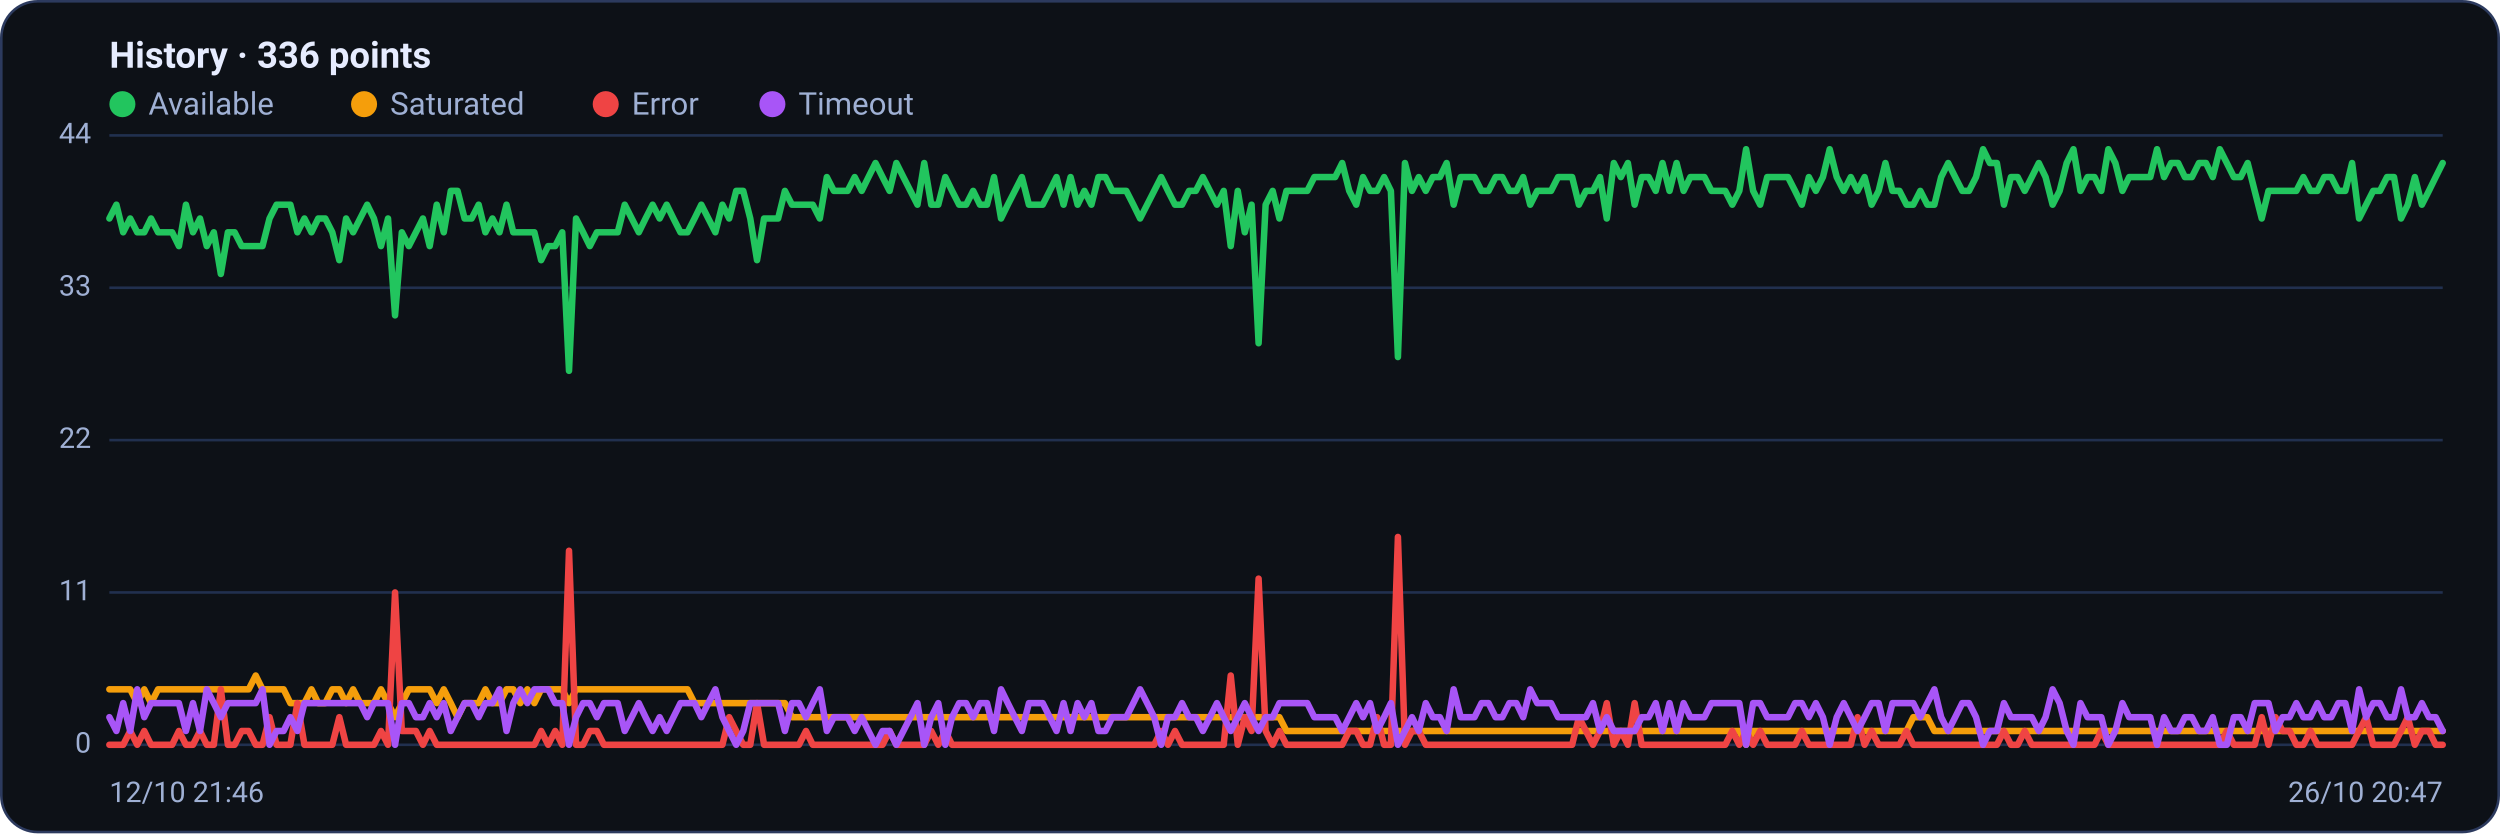
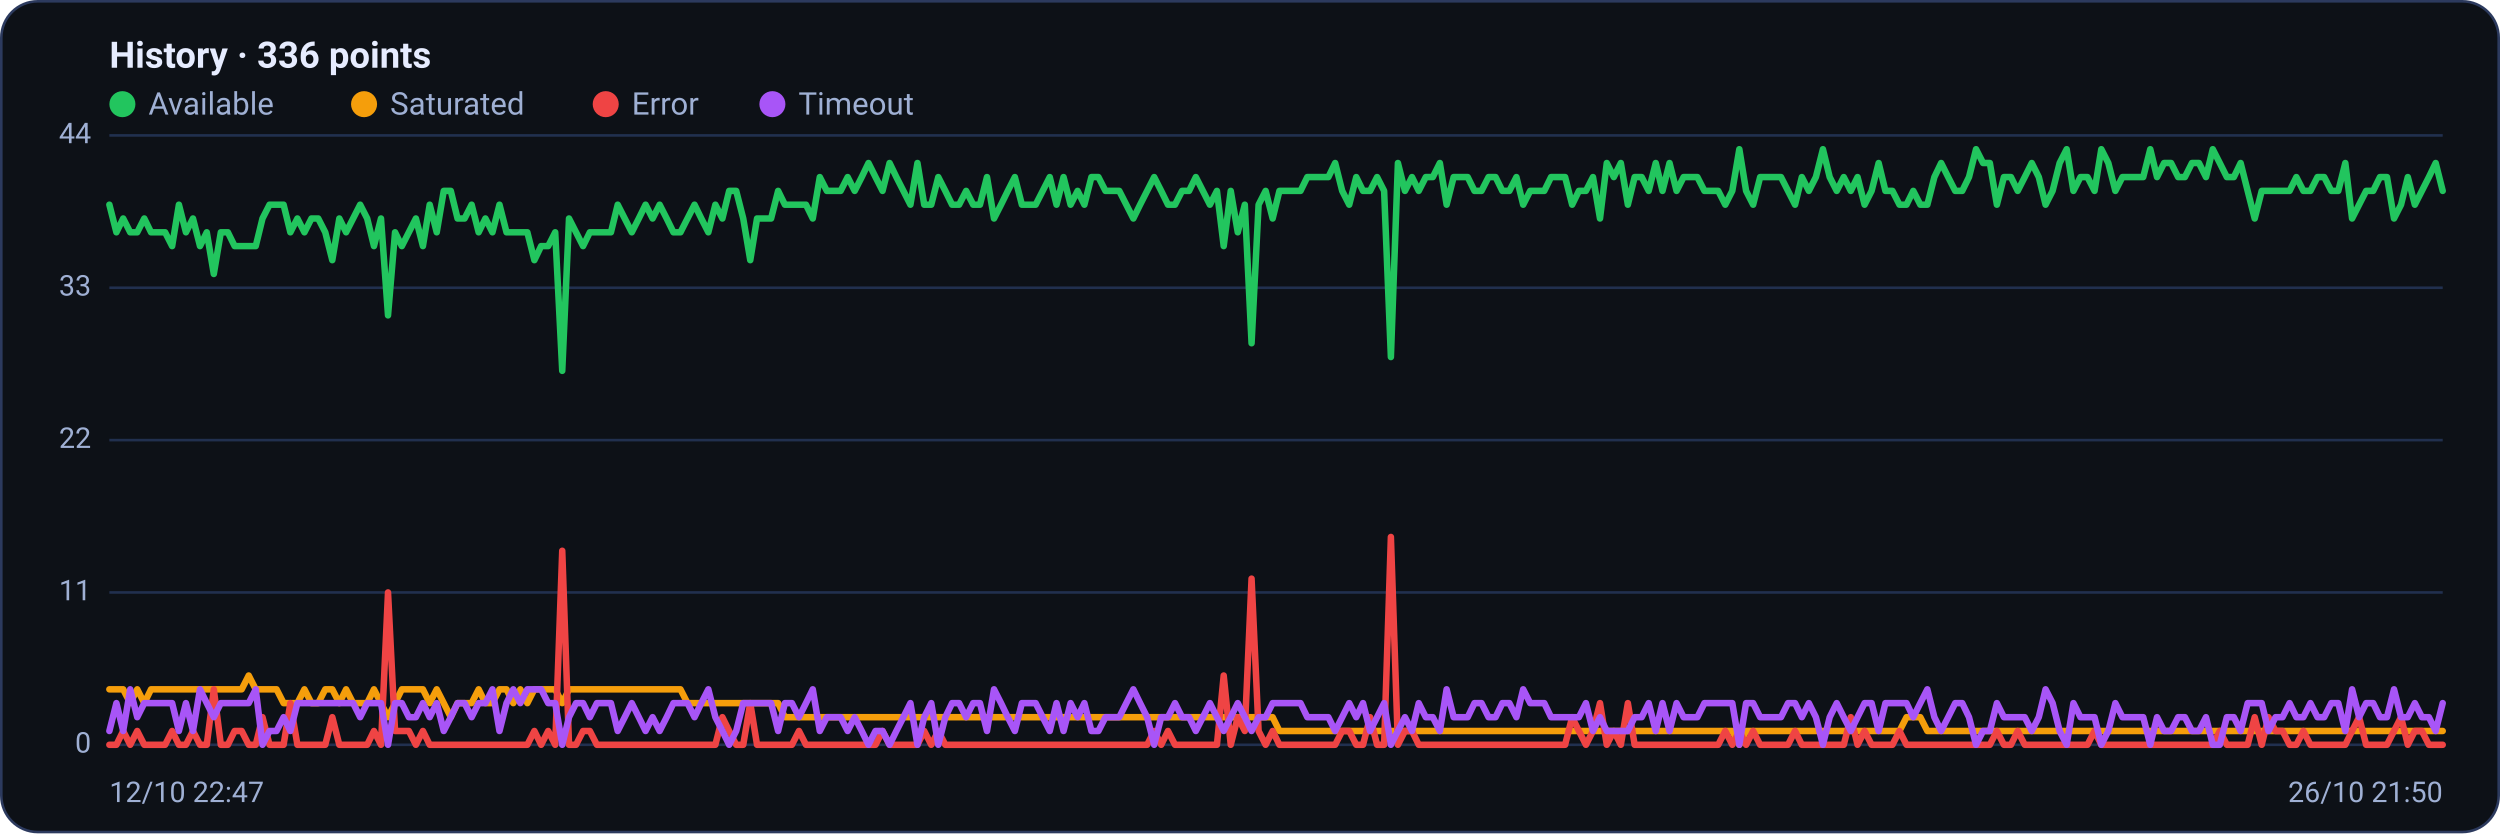
<svg xmlns="http://www.w3.org/2000/svg" viewBox="0 0 960 320" width="960" height="320" font-family="Segoe UI, system-ui, -apple-system, Roboto, Helvetica, Arial, sans-serif" role="img" aria-label="Availability history per region">
  <rect x="0.5" y="0.5" width="959" height="319" rx="14" fill="#0d1117" stroke="#2c3a5e" />
  <text x="42" y="26" font-size="14" font-weight="600" fill="#e6ecff">History · 336 points</text>
  <circle cx="47" cy="40" r="5" fill="#22c55e" />
  <text x="57" y="44" font-size="12" fill="#9fb0d4">Available</text>
  <circle cx="139.8" cy="40" r="5" fill="#f59e0b" />
  <text x="149.8" y="44" font-size="12" fill="#9fb0d4">Saturated</text>
  <circle cx="232.6" cy="40" r="5" fill="#ef4444" />
  <text x="242.6" y="44" font-size="12" fill="#9fb0d4">Error</text>
  <circle cx="296.6" cy="40" r="5" fill="#a855f7" />
  <text x="306.6" y="44" font-size="12" fill="#9fb0d4">Timeout</text>
  <line x1="42" y1="286.0" x2="938" y2="286.0" stroke="#21304f" stroke-width="1" />
  <text x="35" y="289.0" text-anchor="end" font-size="11" fill="#9fb0d4">0</text>
  <line x1="42" y1="227.5" x2="938" y2="227.5" stroke="#21304f" stroke-width="1" />
  <text x="35" y="230.5" text-anchor="end" font-size="11" fill="#9fb0d4">11</text>
  <line x1="42" y1="169.0" x2="938" y2="169.0" stroke="#21304f" stroke-width="1" />
  <text x="35" y="172.0" text-anchor="end" font-size="11" fill="#9fb0d4">22</text>
  <line x1="42" y1="110.5" x2="938" y2="110.5" stroke="#21304f" stroke-width="1" />
  <text x="35" y="113.5" text-anchor="end" font-size="11" fill="#9fb0d4">33</text>
  <line x1="42" y1="52.0" x2="938" y2="52.0" stroke="#21304f" stroke-width="1" />
  <text x="35" y="55.0" text-anchor="end" font-size="11" fill="#9fb0d4">44</text>
-   <polyline fill="none" stroke="#22c55e" stroke-width="2.5" stroke-linejoin="round" stroke-linecap="round" points="42.0,83.9 44.7,78.6 47.3,89.2 50.0,83.9 52.7,89.2 55.4,89.2 58.0,83.9 60.7,89.2 63.4,89.2 66.1,89.2 68.7,94.5 71.4,78.6 74.1,89.2 76.8,83.9 79.4,94.5 82.1,89.2 84.8,105.2 87.5,89.2 90.1,89.2 92.8,94.5 95.5,94.5 98.2,94.5 100.8,94.5 103.5,83.9 106.2,78.6 108.9,78.6 111.5,78.6 114.2,89.2 116.9,83.9 119.6,89.2 122.2,83.9 124.9,83.9 127.6,89.2 130.3,99.9 132.9,83.9 135.6,89.2 138.3,83.9 141.0,78.6 143.6,83.9 146.3,94.5 149.0,83.9 151.7,121.1 154.3,89.2 157.0,94.5 159.7,89.2 162.4,83.9 165.0,94.5 167.7,78.6 170.4,89.2 173.1,73.3 175.7,73.3 178.4,83.9 181.1,83.9 183.8,78.6 186.4,89.2 189.1,83.9 191.8,89.2 194.5,78.6 197.1,89.2 199.8,89.2 202.5,89.2 205.2,89.2 207.8,99.9 210.5,94.5 213.2,94.5 215.9,89.2 218.5,142.4 221.2,83.9 223.9,89.2 226.5,94.5 229.2,89.2 231.9,89.2 234.6,89.2 237.2,89.2 239.9,78.6 242.6,83.9 245.3,89.2 247.9,83.9 250.6,78.6 253.3,83.9 256.0,78.6 258.6,83.9 261.3,89.2 264.0,89.2 266.7,83.9 269.3,78.6 272.0,83.9 274.7,89.2 277.4,78.6 280.0,83.9 282.7,73.3 285.4,73.3 288.1,83.9 290.7,99.9 293.4,83.9 296.1,83.9 298.8,83.9 301.4,73.3 304.1,78.6 306.8,78.6 309.5,78.6 312.1,78.6 314.8,83.9 317.5,68.0 320.2,73.3 322.8,73.3 325.5,73.3 328.2,68.0 330.9,73.3 333.5,68.0 336.2,62.6 338.9,68.0 341.6,73.3 344.2,62.6 346.9,68.0 349.6,73.3 352.3,78.6 354.9,62.6 357.6,78.6 360.3,78.6 363.0,68.0 365.6,73.3 368.3,78.6 371.0,78.6 373.7,73.3 376.3,78.6 379.0,78.6 381.7,68.0 384.4,83.9 387.0,78.6 389.7,73.3 392.4,68.0 395.1,78.6 397.7,78.6 400.4,78.6 403.1,73.3 405.7,68.0 408.4,78.6 411.1,68.0 413.8,78.6 416.4,73.3 419.1,78.6 421.8,68.0 424.5,68.0 427.1,73.3 429.8,73.3 432.5,73.3 435.2,78.6 437.8,83.9 440.5,78.6 443.2,73.3 445.9,68.0 448.5,73.3 451.2,78.6 453.9,78.6 456.6,73.3 459.2,73.3 461.9,68.0 464.6,73.3 467.3,78.6 469.9,73.3 472.6,94.5 475.3,73.3 478.0,89.2 480.6,78.6 483.3,131.8 486.0,78.6 488.7,73.3 491.3,83.9 494.0,73.3 496.7,73.3 499.4,73.3 502.0,73.3 504.7,68.0 507.4,68.0 510.1,68.0 512.7,68.0 515.4,62.6 518.1,73.3 520.8,78.6 523.4,68.0 526.1,73.3 528.8,73.3 531.5,68.0 534.1,73.3 536.8,137.1 539.5,62.6 542.2,73.3 544.8,68.0 547.5,73.3 550.2,68.0 552.9,68.0 555.5,62.6 558.2,78.6 560.9,68.0 563.6,68.0 566.2,68.0 568.9,73.3 571.6,73.3 574.3,68.0 576.9,68.0 579.6,73.3 582.3,73.3 584.9,68.0 587.6,78.6 590.3,73.3 593.0,73.3 595.6,73.3 598.3,68.0 601.0,68.0 603.7,68.0 606.3,78.6 609.0,73.3 611.7,73.3 614.4,68.0 617.0,83.9 619.7,62.6 622.4,68.0 625.1,62.6 627.7,78.6 630.4,68.0 633.1,68.0 635.8,73.3 638.4,62.6 641.1,73.3 643.8,62.6 646.5,73.3 649.1,68.0 651.8,68.0 654.5,68.0 657.2,73.3 659.8,73.3 662.5,73.3 665.2,78.6 667.9,73.3 670.5,57.3 673.2,73.3 675.9,78.6 678.6,68.0 681.2,68.0 683.9,68.0 686.6,68.0 689.3,73.3 691.9,78.6 694.6,68.0 697.3,73.3 700.0,68.0 702.6,57.3 705.3,68.0 708.0,73.3 710.7,68.0 713.3,73.3 716.0,68.0 718.7,78.6 721.4,73.3 724.0,62.6 726.7,73.3 729.4,73.3 732.1,78.6 734.7,78.6 737.4,73.3 740.1,78.6 742.8,78.6 745.4,68.0 748.1,62.6 750.8,68.0 753.5,73.3 756.1,73.3 758.8,68.0 761.5,57.3 764.1,62.6 766.8,62.6 769.5,78.6 772.2,68.0 774.8,68.0 777.5,73.3 780.2,68.0 782.9,62.6 785.5,68.0 788.2,78.6 790.9,73.3 793.6,62.6 796.2,57.3 798.9,73.3 801.6,68.0 804.3,68.0 806.9,73.3 809.6,57.3 812.3,62.6 815.0,73.3 817.6,68.0 820.3,68.0 823.0,68.0 825.7,68.0 828.3,57.3 831.0,68.0 833.7,62.6 836.4,62.6 839.0,68.0 841.7,68.0 844.4,62.6 847.1,62.6 849.7,68.0 852.4,57.3 855.1,62.6 857.8,68.0 860.4,68.0 863.1,62.6 865.8,73.3 868.5,83.9 871.1,73.3 873.8,73.3 876.5,73.3 879.2,73.3 881.8,73.3 884.5,68.0 887.2,73.3 889.9,73.3 892.5,68.0 895.2,68.0 897.9,73.3 900.6,73.3 903.2,62.6 905.9,83.9 908.6,78.6 911.3,73.3 913.9,73.3 916.6,68.0 919.3,68.0 922.0,83.9 924.6,78.6 927.3,68.0 930.0,78.6 932.7,73.3 935.3,68.0 938.0,62.6" />
-   <polyline fill="none" stroke="#f59e0b" stroke-width="2.5" stroke-linejoin="round" stroke-linecap="round" points="42.0,264.7 44.7,264.7 47.3,264.7 50.0,264.7 52.7,270.0 55.4,264.7 58.0,270.0 60.7,264.7 63.4,264.7 66.1,264.7 68.7,264.7 71.4,264.7 74.1,264.7 76.8,264.7 79.4,264.7 82.1,264.7 84.8,264.7 87.5,264.7 90.1,264.7 92.8,264.7 95.5,264.7 98.2,259.4 100.8,264.7 103.5,264.7 106.2,264.7 108.9,264.7 111.5,270.0 114.2,270.0 116.9,270.0 119.6,264.7 122.2,270.0 124.9,270.0 127.6,264.7 130.3,264.7 132.9,270.0 135.6,264.7 138.3,270.0 141.0,270.0 143.6,270.0 146.3,264.7 149.0,270.0 151.7,275.4 154.3,270.0 157.0,264.7 159.7,264.7 162.4,264.7 165.0,264.7 167.7,270.0 170.4,264.7 173.1,270.0 175.7,275.4 178.4,270.0 181.1,270.0 183.8,270.0 186.4,264.7 189.1,270.0 191.8,270.0 194.5,264.7 197.1,264.7 199.8,270.0 202.5,264.7 205.2,270.0 207.8,264.7 210.5,264.7 213.2,264.7 215.9,264.7 218.5,270.0 221.2,264.7 223.9,264.7 226.5,264.7 229.2,264.7 231.9,264.7 234.6,264.7 237.2,264.7 239.9,264.7 242.6,264.7 245.3,264.7 247.9,264.7 250.6,264.7 253.3,264.7 256.0,264.7 258.6,264.7 261.3,264.7 264.0,264.7 266.7,270.0 269.3,270.0 272.0,270.0 274.7,270.0 277.4,270.0 280.0,270.0 282.7,270.0 285.4,270.0 288.1,270.0 290.7,270.0 293.4,270.0 296.1,270.0 298.8,270.0 301.4,270.0 304.1,275.4 306.8,275.4 309.5,275.4 312.1,275.4 314.8,275.4 317.5,275.4 320.2,275.4 322.8,275.4 325.5,275.4 328.2,275.4 330.9,275.4 333.5,275.4 336.2,275.4 338.9,275.4 341.6,275.4 344.2,275.4 346.9,275.4 349.6,275.4 352.3,275.4 354.9,275.4 357.6,275.4 360.3,275.4 363.0,275.4 365.6,275.4 368.3,275.4 371.0,275.4 373.7,275.4 376.3,275.4 379.0,275.4 381.7,275.4 384.4,275.4 387.0,275.4 389.7,275.4 392.4,275.4 395.1,275.4 397.7,275.4 400.4,275.4 403.1,275.4 405.7,275.4 408.4,275.4 411.1,275.4 413.8,275.4 416.4,275.4 419.1,275.4 421.8,275.4 424.5,275.4 427.1,275.4 429.8,275.4 432.5,275.4 435.2,275.4 437.8,275.4 440.5,275.4 443.2,275.4 445.9,275.4 448.5,275.4 451.2,275.4 453.9,275.4 456.6,275.4 459.2,275.4 461.9,275.4 464.6,275.4 467.3,275.4 469.9,275.4 472.6,275.4 475.3,275.4 478.0,275.4 480.6,275.4 483.3,275.4 486.0,275.4 488.7,275.4 491.3,275.4 494.0,280.7 496.7,280.7 499.4,280.7 502.0,280.7 504.7,280.7 507.4,280.7 510.1,280.7 512.7,280.7 515.4,280.7 518.1,280.7 520.8,280.7 523.4,280.7 526.1,280.7 528.8,280.7 531.5,280.7 534.1,280.7 536.8,280.7 539.5,280.7 542.2,280.7 544.8,280.7 547.5,280.7 550.2,280.7 552.9,280.7 555.5,280.7 558.2,280.7 560.9,280.7 563.6,280.7 566.2,280.7 568.9,280.7 571.6,280.7 574.3,280.7 576.9,280.7 579.6,280.7 582.3,280.7 584.9,280.7 587.6,280.7 590.3,280.7 593.0,280.7 595.6,280.7 598.3,280.7 601.0,280.7 603.7,280.7 606.3,280.7 609.0,280.7 611.7,280.7 614.4,280.7 617.0,280.7 619.7,280.7 622.4,280.7 625.1,280.7 627.7,280.7 630.4,280.7 633.1,280.7 635.8,280.7 638.4,280.7 641.1,280.7 643.8,280.7 646.5,280.7 649.1,280.7 651.8,280.7 654.5,280.7 657.2,280.7 659.8,280.7 662.5,280.7 665.2,280.7 667.9,280.7 670.5,286.0 673.2,280.7 675.9,280.7 678.6,280.7 681.2,280.7 683.9,280.7 686.6,280.7 689.3,280.7 691.9,280.7 694.6,280.7 697.3,280.7 700.0,280.7 702.6,280.7 705.3,280.7 708.0,280.7 710.7,280.7 713.3,280.7 716.0,280.7 718.7,280.7 721.4,280.7 724.0,280.7 726.7,280.7 729.4,280.7 732.1,280.7 734.7,275.4 737.4,275.4 740.1,275.4 742.8,280.7 745.4,280.7 748.1,280.7 750.8,280.7 753.5,280.7 756.1,280.7 758.8,280.7 761.5,280.7 764.1,280.7 766.8,280.7 769.5,280.7 772.2,280.7 774.8,280.7 777.5,280.7 780.2,280.7 782.9,280.7 785.5,280.7 788.2,280.7 790.9,280.7 793.6,280.7 796.2,280.7 798.9,280.7 801.6,280.7 804.3,280.7 806.9,280.7 809.6,280.7 812.3,280.7 815.0,280.7 817.6,280.7 820.3,280.7 823.0,280.7 825.7,280.7 828.3,280.7 831.0,280.7 833.7,280.7 836.4,280.7 839.0,280.7 841.7,280.7 844.4,280.7 847.1,280.7 849.7,280.7 852.4,280.7 855.1,280.7 857.8,280.7 860.4,280.7 863.1,280.7 865.8,280.7 868.5,280.7 871.1,280.7 873.8,280.7 876.5,280.7 879.2,280.7 881.8,280.7 884.5,280.7 887.2,280.7 889.9,280.7 892.5,280.7 895.2,280.7 897.9,280.7 900.6,280.7 903.2,280.7 905.9,280.7 908.6,280.7 911.3,280.7 913.9,280.7 916.6,280.7 919.3,280.7 922.0,280.7 924.6,280.7 927.3,280.7 930.0,280.7 932.7,280.7 935.3,280.7 938.0,280.7" />
-   <polyline fill="none" stroke="#ef4444" stroke-width="2.5" stroke-linejoin="round" stroke-linecap="round" points="42.0,286.0 44.7,286.0 47.3,286.0 50.0,280.7 52.7,286.0 55.4,280.7 58.0,286.0 60.7,286.0 63.4,286.0 66.1,286.0 68.7,280.7 71.4,286.0 74.1,286.0 76.8,280.7 79.4,286.0 82.1,286.0 84.8,264.7 87.5,286.0 90.1,286.0 92.8,280.7 95.5,280.7 98.2,286.0 100.8,286.0 103.5,275.4 106.2,286.0 108.9,286.0 111.5,286.0 114.2,270.0 116.9,286.0 119.6,286.0 122.2,286.0 124.9,286.0 127.6,286.0 130.3,275.4 132.9,286.0 135.6,286.0 138.3,286.0 141.0,286.0 143.6,286.0 146.3,280.7 149.0,286.0 151.7,227.5 154.3,280.7 157.0,280.7 159.7,280.7 162.4,286.0 165.0,280.7 167.7,286.0 170.4,286.0 173.1,286.0 175.7,286.0 178.4,286.0 181.1,286.0 183.8,286.0 186.4,286.0 189.1,286.0 191.8,286.0 194.5,286.0 197.1,286.0 199.8,286.0 202.5,286.0 205.2,286.0 207.8,280.7 210.5,286.0 213.2,280.7 215.9,286.0 218.5,211.5 221.2,286.0 223.9,286.0 226.5,280.7 229.2,280.7 231.9,286.0 234.6,286.0 237.2,286.0 239.9,286.0 242.6,286.0 245.3,286.0 247.9,286.0 250.6,286.0 253.3,286.0 256.0,286.0 258.6,286.0 261.3,286.0 264.0,286.0 266.7,286.0 269.3,286.0 272.0,286.0 274.7,286.0 277.4,286.0 280.0,275.4 282.7,280.7 285.4,286.0 288.1,286.0 290.7,270.0 293.4,286.0 296.1,286.0 298.8,286.0 301.4,286.0 304.1,286.0 306.8,286.0 309.5,280.7 312.1,286.0 314.8,286.0 317.5,286.0 320.2,286.0 322.8,286.0 325.5,286.0 328.2,286.0 330.9,286.0 333.5,286.0 336.2,286.0 338.9,286.0 341.6,280.7 344.2,286.0 346.9,286.0 349.6,286.0 352.3,286.0 354.9,286.0 357.6,280.7 360.3,286.0 363.0,280.7 365.6,286.0 368.3,286.0 371.0,286.0 373.7,286.0 376.3,286.0 379.0,286.0 381.7,286.0 384.4,286.0 387.0,286.0 389.7,286.0 392.4,286.0 395.1,286.0 397.7,286.0 400.4,286.0 403.1,286.0 405.7,286.0 408.4,286.0 411.1,286.0 413.8,286.0 416.4,286.0 419.1,286.0 421.8,286.0 424.5,286.0 427.1,286.0 429.8,286.0 432.5,286.0 435.2,286.0 437.8,286.0 440.5,286.0 443.2,286.0 445.9,280.7 448.5,286.0 451.2,280.7 453.9,286.0 456.6,286.0 459.2,286.0 461.9,286.0 464.6,286.0 467.3,286.0 469.9,286.0 472.6,259.4 475.3,286.0 478.0,275.4 480.6,280.7 483.3,222.2 486.0,280.7 488.7,286.0 491.3,280.7 494.0,286.0 496.7,286.0 499.4,286.0 502.0,286.0 504.7,286.0 507.4,286.0 510.1,286.0 512.7,286.0 515.4,286.0 518.1,280.7 520.8,280.7 523.4,286.0 526.1,286.0 528.8,275.4 531.5,286.0 534.1,286.0 536.8,206.2 539.5,286.0 542.2,280.7 544.8,280.7 547.5,286.0 550.2,286.0 552.9,286.0 555.5,286.0 558.2,286.0 560.9,286.0 563.6,286.0 566.2,286.0 568.9,286.0 571.6,286.0 574.3,286.0 576.9,286.0 579.6,286.0 582.3,286.0 584.9,286.0 587.6,286.0 590.3,286.0 593.0,286.0 595.6,286.0 598.3,286.0 601.0,286.0 603.7,286.0 606.3,275.4 609.0,280.7 611.7,286.0 614.4,280.7 617.0,270.0 619.7,286.0 622.4,280.7 625.1,286.0 627.7,270.0 630.4,286.0 633.1,286.0 635.8,286.0 638.4,286.0 641.1,286.0 643.8,286.0 646.5,286.0 649.1,286.0 651.8,286.0 654.5,286.0 657.2,286.0 659.8,286.0 662.5,286.0 665.2,280.7 667.9,286.0 670.5,280.7 673.2,286.0 675.9,280.7 678.6,286.0 681.2,286.0 683.9,286.0 686.6,286.0 689.3,286.0 691.9,280.7 694.6,286.0 697.3,286.0 700.0,286.0 702.6,286.0 705.3,286.0 708.0,286.0 710.7,286.0 713.3,275.4 716.0,286.0 718.7,280.7 721.4,286.0 724.0,286.0 726.7,286.0 729.4,286.0 732.1,280.7 734.7,286.0 737.4,286.0 740.1,286.0 742.8,286.0 745.4,286.0 748.1,286.0 750.8,286.0 753.5,286.0 756.1,286.0 758.8,286.0 761.5,286.0 764.1,286.0 766.8,286.0 769.5,280.7 772.2,286.0 774.8,286.0 777.5,280.7 780.2,286.0 782.9,286.0 785.5,286.0 788.2,286.0 790.9,286.0 793.6,286.0 796.2,286.0 798.9,286.0 801.6,286.0 804.3,286.0 806.9,280.7 809.6,286.0 812.3,286.0 815.0,286.0 817.6,286.0 820.3,286.0 823.0,286.0 825.7,286.0 828.3,286.0 831.0,286.0 833.7,286.0 836.4,286.0 839.0,286.0 841.7,286.0 844.4,286.0 847.1,286.0 849.7,286.0 852.4,286.0 855.1,280.7 857.8,286.0 860.4,286.0 863.1,286.0 865.8,286.0 868.5,275.4 871.1,286.0 873.8,275.4 876.5,280.7 879.2,280.7 881.8,286.0 884.5,286.0 887.2,280.7 889.9,286.0 892.5,286.0 895.2,286.0 897.9,286.0 900.6,286.0 903.2,286.0 905.9,280.7 908.6,275.4 911.3,286.0 913.9,286.0 916.6,286.0 919.3,286.0 922.0,280.7 924.6,275.4 927.3,286.0 930.0,280.7 932.7,280.7 935.3,286.0 938.0,286.0" />
-   <polyline fill="none" stroke="#a855f7" stroke-width="2.5" stroke-linejoin="round" stroke-linecap="round" points="42.0,275.4 44.7,280.7 47.3,270.0 50.0,280.7 52.7,264.7 55.4,275.4 58.0,270.0 60.7,270.0 63.4,270.0 66.1,270.0 68.7,270.0 71.4,280.7 74.1,270.0 76.8,280.7 79.4,264.7 82.1,270.0 84.8,275.4 87.5,270.0 90.1,270.0 92.8,270.0 95.5,270.0 98.2,270.0 100.8,264.7 103.5,286.0 106.2,280.7 108.9,280.7 111.5,275.4 114.2,280.7 116.9,270.0 119.6,270.0 122.2,270.0 124.9,270.0 127.6,270.0 130.3,270.0 132.9,270.0 135.6,270.0 138.3,270.0 141.0,275.4 143.6,270.0 146.3,270.0 149.0,270.0 151.7,286.0 154.3,270.0 157.0,270.0 159.7,275.4 162.4,275.4 165.0,270.0 167.7,275.4 170.4,270.0 173.1,280.7 175.7,275.4 178.4,270.0 181.1,270.0 183.8,275.4 186.4,270.0 189.1,270.0 191.8,264.7 194.5,280.7 197.1,270.0 199.8,264.7 202.5,270.0 205.2,264.7 207.8,264.7 210.5,264.7 213.2,270.0 215.9,270.0 218.5,286.0 221.2,275.4 223.9,270.0 226.5,270.0 229.2,275.4 231.9,270.0 234.6,270.0 237.2,270.0 239.9,280.7 242.6,275.4 245.3,270.0 247.9,275.4 250.6,280.7 253.3,275.4 256.0,280.7 258.6,275.4 261.3,270.0 264.0,270.0 266.7,270.0 269.3,275.4 272.0,270.0 274.7,264.7 277.4,275.4 280.0,280.7 282.7,286.0 285.4,280.7 288.1,270.0 290.7,270.0 293.4,270.0 296.1,270.0 298.8,270.0 301.4,280.7 304.1,270.0 306.8,270.0 309.5,275.4 312.1,270.0 314.8,264.7 317.5,280.7 320.2,275.4 322.8,275.4 325.5,275.4 328.2,280.7 330.9,275.4 333.5,280.7 336.2,286.0 338.9,280.7 341.6,280.7 344.2,286.0 346.9,280.7 349.6,275.4 352.3,270.0 354.9,286.0 357.6,275.4 360.3,270.0 363.0,286.0 365.6,275.4 368.3,270.0 371.0,270.0 373.7,275.4 376.3,270.0 379.0,270.0 381.7,280.7 384.4,264.7 387.0,270.0 389.7,275.4 392.4,280.7 395.1,270.0 397.7,270.0 400.4,270.0 403.1,275.4 405.7,280.7 408.4,270.0 411.1,280.7 413.8,270.0 416.4,275.4 419.1,270.0 421.8,280.7 424.5,280.7 427.1,275.4 429.8,275.4 432.5,275.4 435.2,270.0 437.8,264.7 440.5,270.0 443.2,275.4 445.9,286.0 448.5,275.4 451.2,275.4 453.9,270.0 456.6,275.4 459.2,275.4 461.9,280.7 464.6,275.4 467.3,270.0 469.9,275.4 472.6,280.7 475.3,275.4 478.0,270.0 480.6,275.4 483.3,280.7 486.0,275.4 488.7,275.4 491.3,270.0 494.0,270.0 496.7,270.0 499.4,270.0 502.0,270.0 504.7,275.4 507.4,275.4 510.1,275.4 512.7,275.4 515.4,280.7 518.1,275.4 520.8,270.0 523.4,275.4 526.1,270.0 528.8,280.7 531.5,275.4 534.1,270.0 536.8,286.0 539.5,280.7 542.2,275.4 544.8,280.7 547.5,270.0 550.2,275.4 552.9,275.4 555.5,280.7 558.2,264.7 560.9,275.4 563.6,275.4 566.2,275.4 568.9,270.0 571.6,270.0 574.3,275.4 576.9,275.4 579.6,270.0 582.3,270.0 584.9,275.4 587.6,264.7 590.3,270.0 593.0,270.0 595.6,270.0 598.3,275.4 601.0,275.4 603.7,275.4 606.3,275.4 609.0,275.4 611.7,270.0 614.4,280.7 617.0,275.4 619.7,280.7 622.4,280.7 625.1,280.7 627.7,280.7 630.4,275.4 633.1,275.4 635.8,270.0 638.4,280.7 641.1,270.0 643.8,280.7 646.5,270.0 649.1,275.4 651.8,275.4 654.5,275.4 657.2,270.0 659.8,270.0 662.5,270.0 665.2,270.0 667.9,270.0 670.5,286.0 673.2,270.0 675.9,270.0 678.6,275.4 681.2,275.4 683.9,275.4 686.6,275.4 689.3,270.0 691.9,270.0 694.6,275.4 697.3,270.0 700.0,275.4 702.6,286.0 705.3,275.4 708.0,270.0 710.7,275.4 713.3,280.7 716.0,275.4 718.7,270.0 721.4,270.0 724.0,280.7 726.7,270.0 729.4,270.0 732.1,270.0 734.7,270.0 737.4,275.4 740.1,270.0 742.8,264.7 745.4,275.4 748.1,280.7 750.8,275.4 753.5,270.0 756.1,270.0 758.8,275.4 761.5,286.0 764.1,280.7 766.8,280.7 769.5,270.0 772.2,275.4 774.8,275.4 777.5,275.4 780.2,275.4 782.9,280.7 785.5,275.4 788.2,264.7 790.9,270.0 793.6,280.7 796.2,286.0 798.9,270.0 801.6,275.4 804.3,275.4 806.9,275.4 809.6,286.0 812.3,280.7 815.0,270.0 817.6,275.4 820.3,275.4 823.0,275.4 825.7,275.4 828.3,286.0 831.0,275.4 833.7,280.7 836.4,280.7 839.0,275.4 841.7,275.4 844.4,280.7 847.1,280.7 849.7,275.4 852.4,286.0 855.1,286.0 857.8,275.4 860.4,275.4 863.1,280.7 865.8,270.0 868.5,270.0 871.1,270.0 873.8,280.7 876.5,275.4 879.2,275.4 881.8,270.0 884.5,275.4 887.2,275.4 889.9,270.0 892.5,275.4 895.2,275.4 897.9,270.0 900.6,270.0 903.2,280.7 905.9,264.7 908.6,275.4 911.3,270.0 913.9,270.0 916.6,275.4 919.3,275.4 922.0,264.7 924.6,275.4 927.3,275.4 930.0,270.0 932.7,275.4 935.3,275.4 938.0,280.7" />
-   <text x="42" y="308" font-size="11" fill="#9fb0d4">12/10 21:46</text>
-   <text x="938" y="308" text-anchor="end" font-size="11" fill="#9fb0d4">26/10 20:47</text>
+   <polyline fill="none" stroke="#22c55e" stroke-width="2.5" stroke-linejoin="round" stroke-linecap="round" points="42.0,78.6 44.7,89.2 47.3,83.9 50.0,89.2 52.7,89.2 55.4,83.9 58.0,89.2 60.7,89.2 63.4,89.2 66.1,94.5 68.7,78.6 71.4,89.2 74.1,83.9 76.8,94.5 79.4,89.2 82.1,105.2 84.8,89.2 87.5,89.2 90.1,94.5 92.8,94.5 95.5,94.5 98.2,94.5 100.8,83.9 103.5,78.6 106.2,78.6 108.9,78.6 111.5,89.2 114.2,83.9 116.9,89.2 119.6,83.9 122.2,83.9 124.9,89.2 127.6,99.9 130.3,83.9 132.9,89.2 135.6,83.9 138.3,78.6 141.0,83.9 143.6,94.5 146.3,83.9 149.0,121.1 151.7,89.2 154.3,94.5 157.0,89.2 159.7,83.9 162.4,94.5 165.0,78.6 167.7,89.2 170.4,73.3 173.1,73.3 175.7,83.9 178.4,83.9 181.1,78.6 183.8,89.2 186.4,83.9 189.1,89.2 191.8,78.6 194.5,89.2 197.1,89.2 199.8,89.2 202.5,89.2 205.2,99.9 207.8,94.5 210.5,94.5 213.2,89.2 215.9,142.4 218.5,83.9 221.2,89.2 223.9,94.5 226.5,89.2 229.2,89.2 231.9,89.2 234.6,89.2 237.2,78.6 239.9,83.9 242.6,89.2 245.3,83.9 247.9,78.6 250.6,83.9 253.3,78.6 256.0,83.9 258.6,89.2 261.3,89.2 264.0,83.9 266.7,78.6 269.3,83.9 272.0,89.2 274.7,78.6 277.4,83.9 280.0,73.3 282.7,73.3 285.4,83.9 288.1,99.9 290.7,83.9 293.4,83.9 296.1,83.9 298.8,73.3 301.4,78.6 304.1,78.6 306.8,78.6 309.5,78.6 312.1,83.9 314.8,68.0 317.5,73.3 320.2,73.3 322.8,73.3 325.5,68.0 328.2,73.3 330.9,68.0 333.5,62.6 336.2,68.0 338.9,73.3 341.6,62.6 344.2,68.0 346.9,73.3 349.6,78.6 352.3,62.6 354.9,78.6 357.6,78.6 360.3,68.0 363.0,73.3 365.6,78.6 368.3,78.6 371.0,73.3 373.7,78.6 376.3,78.6 379.0,68.0 381.7,83.9 384.4,78.6 387.0,73.3 389.7,68.0 392.4,78.6 395.1,78.6 397.7,78.6 400.4,73.3 403.1,68.0 405.7,78.6 408.4,68.0 411.1,78.6 413.8,73.3 416.4,78.6 419.1,68.0 421.8,68.0 424.5,73.3 427.1,73.3 429.8,73.3 432.5,78.6 435.2,83.9 437.8,78.6 440.5,73.3 443.2,68.0 445.9,73.3 448.5,78.6 451.2,78.6 453.9,73.3 456.6,73.3 459.2,68.0 461.9,73.3 464.6,78.6 467.3,73.3 469.9,94.5 472.6,73.3 475.3,89.2 478.0,78.6 480.6,131.8 483.3,78.6 486.0,73.3 488.7,83.9 491.3,73.3 494.0,73.3 496.7,73.3 499.4,73.3 502.0,68.0 504.7,68.0 507.4,68.0 510.1,68.0 512.7,62.6 515.4,73.3 518.1,78.6 520.8,68.0 523.4,73.3 526.1,73.3 528.8,68.0 531.5,73.3 534.1,137.1 536.8,62.6 539.5,73.3 542.2,68.0 544.8,73.3 547.5,68.0 550.2,68.0 552.9,62.6 555.5,78.6 558.2,68.0 560.9,68.0 563.6,68.0 566.2,73.3 568.9,73.3 571.6,68.0 574.3,68.0 576.9,73.3 579.6,73.3 582.3,68.0 584.9,78.6 587.6,73.3 590.3,73.3 593.0,73.3 595.6,68.0 598.3,68.0 601.0,68.0 603.7,78.6 606.3,73.3 609.0,73.3 611.7,68.0 614.4,83.9 617.0,62.6 619.7,68.0 622.4,62.6 625.1,78.6 627.7,68.0 630.4,68.0 633.1,73.3 635.8,62.6 638.4,73.3 641.1,62.6 643.8,73.3 646.5,68.0 649.1,68.0 651.8,68.0 654.5,73.3 657.2,73.3 659.8,73.3 662.5,78.6 665.2,73.3 667.9,57.3 670.5,73.3 673.2,78.6 675.9,68.0 678.6,68.0 681.2,68.0 683.9,68.0 686.6,73.3 689.3,78.6 691.9,68.0 694.6,73.3 697.3,68.0 700.0,57.3 702.6,68.0 705.3,73.3 708.0,68.0 710.7,73.3 713.3,68.0 716.0,78.6 718.7,73.3 721.4,62.6 724.0,73.3 726.7,73.3 729.4,78.6 732.1,78.6 734.7,73.3 737.4,78.6 740.1,78.6 742.8,68.0 745.4,62.6 748.1,68.0 750.8,73.3 753.5,73.3 756.1,68.0 758.8,57.3 761.5,62.6 764.1,62.6 766.8,78.6 769.5,68.0 772.2,68.0 774.8,73.3 777.5,68.0 780.2,62.6 782.9,68.0 785.5,78.6 788.2,73.3 790.9,62.6 793.6,57.3 796.2,73.3 798.9,68.0 801.6,68.0 804.3,73.3 806.9,57.3 809.6,62.6 812.3,73.3 815.0,68.0 817.6,68.0 820.3,68.0 823.0,68.0 825.7,57.3 828.3,68.0 831.0,62.6 833.7,62.6 836.4,68.0 839.0,68.0 841.7,62.6 844.4,62.6 847.1,68.0 849.7,57.3 852.4,62.6 855.1,68.0 857.8,68.0 860.4,62.6 863.1,73.3 865.8,83.9 868.5,73.3 871.1,73.3 873.8,73.3 876.5,73.3 879.2,73.3 881.8,68.0 884.5,73.3 887.2,73.3 889.9,68.0 892.5,68.0 895.2,73.3 897.9,73.3 900.6,62.6 903.2,83.9 905.9,78.6 908.6,73.3 911.3,73.3 913.9,68.0 916.6,68.0 919.3,83.9 922.0,78.6 924.6,68.0 927.3,78.6 930.0,73.3 932.7,68.0 935.3,62.6 938.0,73.3" />
+   <polyline fill="none" stroke="#f59e0b" stroke-width="2.5" stroke-linejoin="round" stroke-linecap="round" points="42.0,264.7 44.7,264.7 47.3,264.7 50.0,270.0 52.7,264.7 55.4,270.0 58.0,264.7 60.7,264.7 63.4,264.7 66.1,264.7 68.7,264.7 71.4,264.7 74.1,264.7 76.8,264.7 79.4,264.7 82.1,264.7 84.8,264.7 87.5,264.7 90.1,264.7 92.8,264.7 95.5,259.4 98.2,264.7 100.8,264.7 103.5,264.7 106.2,264.7 108.9,270.0 111.5,270.0 114.2,270.0 116.9,264.7 119.6,270.0 122.2,270.0 124.9,264.7 127.6,264.7 130.3,270.0 132.9,264.7 135.6,270.0 138.3,270.0 141.0,270.0 143.6,264.7 146.3,270.0 149.0,275.4 151.7,270.0 154.3,264.7 157.0,264.7 159.7,264.7 162.4,264.7 165.0,270.0 167.7,264.7 170.4,270.0 173.1,275.4 175.7,270.0 178.4,270.0 181.1,270.0 183.8,264.7 186.4,270.0 189.1,270.0 191.8,264.7 194.5,264.7 197.1,270.0 199.8,264.7 202.5,270.0 205.2,264.7 207.8,264.7 210.5,264.7 213.2,264.7 215.9,270.0 218.5,264.7 221.2,264.7 223.9,264.7 226.5,264.7 229.2,264.7 231.9,264.7 234.6,264.7 237.2,264.7 239.9,264.7 242.6,264.7 245.3,264.7 247.9,264.7 250.6,264.7 253.3,264.7 256.0,264.7 258.6,264.7 261.3,264.7 264.0,270.0 266.7,270.0 269.3,270.0 272.0,270.0 274.7,270.0 277.4,270.0 280.0,270.0 282.7,270.0 285.4,270.0 288.1,270.0 290.7,270.0 293.4,270.0 296.1,270.0 298.8,270.0 301.4,275.4 304.1,275.4 306.8,275.4 309.5,275.4 312.1,275.4 314.8,275.4 317.5,275.4 320.2,275.4 322.8,275.4 325.5,275.4 328.2,275.4 330.9,275.4 333.5,275.4 336.2,275.4 338.9,275.4 341.6,275.4 344.2,275.4 346.9,275.4 349.6,275.4 352.3,275.4 354.9,275.4 357.6,275.4 360.3,275.4 363.0,275.4 365.6,275.4 368.3,275.4 371.0,275.4 373.7,275.4 376.3,275.4 379.0,275.4 381.7,275.4 384.4,275.4 387.0,275.4 389.7,275.4 392.4,275.4 395.1,275.4 397.7,275.4 400.4,275.4 403.1,275.4 405.7,275.4 408.4,275.4 411.1,275.4 413.8,275.4 416.4,275.4 419.1,275.4 421.8,275.4 424.5,275.4 427.1,275.4 429.8,275.4 432.5,275.4 435.2,275.4 437.8,275.4 440.5,275.4 443.2,275.4 445.9,275.4 448.5,275.4 451.2,275.4 453.9,275.4 456.6,275.4 459.2,275.4 461.9,275.4 464.6,275.4 467.3,275.4 469.9,275.4 472.6,275.4 475.3,275.4 478.0,275.4 480.6,275.4 483.3,275.4 486.0,275.4 488.7,275.4 491.3,280.7 494.0,280.7 496.7,280.7 499.4,280.7 502.0,280.7 504.7,280.7 507.4,280.7 510.1,280.7 512.7,280.7 515.4,280.7 518.1,280.7 520.8,280.7 523.4,280.7 526.1,280.7 528.8,280.7 531.5,280.7 534.1,280.7 536.8,280.7 539.5,280.7 542.2,280.7 544.8,280.7 547.5,280.7 550.2,280.7 552.9,280.7 555.5,280.7 558.2,280.7 560.9,280.7 563.6,280.7 566.2,280.7 568.9,280.7 571.6,280.7 574.3,280.7 576.9,280.7 579.6,280.7 582.3,280.7 584.9,280.7 587.6,280.7 590.3,280.7 593.0,280.7 595.6,280.7 598.3,280.7 601.0,280.7 603.7,280.7 606.3,280.7 609.0,280.7 611.7,280.7 614.4,280.7 617.0,280.7 619.7,280.7 622.4,280.7 625.1,280.7 627.7,280.7 630.4,280.7 633.1,280.7 635.8,280.7 638.4,280.7 641.1,280.7 643.8,280.7 646.5,280.7 649.1,280.7 651.8,280.7 654.5,280.7 657.2,280.7 659.8,280.7 662.5,280.7 665.2,280.7 667.9,286.0 670.5,280.7 673.2,280.7 675.9,280.7 678.6,280.7 681.2,280.7 683.9,280.7 686.6,280.7 689.3,280.7 691.9,280.7 694.6,280.7 697.3,280.7 700.0,280.7 702.6,280.7 705.3,280.7 708.0,280.7 710.7,280.7 713.3,280.7 716.0,280.7 718.7,280.7 721.4,280.7 724.0,280.7 726.7,280.7 729.4,280.7 732.1,275.4 734.7,275.4 737.4,275.4 740.1,280.7 742.8,280.7 745.4,280.7 748.1,280.7 750.8,280.7 753.5,280.7 756.1,280.7 758.8,280.7 761.5,280.7 764.1,280.7 766.8,280.7 769.5,280.7 772.2,280.7 774.8,280.7 777.5,280.7 780.2,280.7 782.9,280.7 785.5,280.7 788.2,280.7 790.9,280.7 793.6,280.7 796.2,280.7 798.9,280.7 801.6,280.7 804.3,280.7 806.9,280.7 809.6,280.7 812.3,280.7 815.0,280.7 817.6,280.7 820.3,280.7 823.0,280.7 825.7,280.7 828.3,280.7 831.0,280.7 833.7,280.7 836.4,280.7 839.0,280.7 841.7,280.7 844.4,280.7 847.1,280.7 849.7,280.7 852.4,280.7 855.1,280.7 857.8,280.7 860.4,280.7 863.1,280.7 865.8,280.7 868.5,280.7 871.1,280.7 873.8,280.7 876.5,280.7 879.2,280.7 881.8,280.7 884.5,280.7 887.2,280.7 889.9,280.7 892.5,280.7 895.2,280.7 897.9,280.7 900.6,280.7 903.2,280.7 905.9,280.7 908.6,280.7 911.3,280.7 913.9,280.7 916.6,280.7 919.3,280.7 922.0,280.7 924.6,280.7 927.3,280.7 930.0,280.7 932.7,280.7 935.3,280.7 938.0,280.7" />
+   <polyline fill="none" stroke="#ef4444" stroke-width="2.5" stroke-linejoin="round" stroke-linecap="round" points="42.0,286.0 44.7,286.0 47.3,280.7 50.0,286.0 52.7,280.7 55.4,286.0 58.0,286.0 60.7,286.0 63.4,286.0 66.1,280.7 68.7,286.0 71.4,286.0 74.1,280.7 76.8,286.0 79.4,286.0 82.1,264.7 84.8,286.0 87.5,286.0 90.1,280.7 92.8,280.7 95.5,286.0 98.2,286.0 100.8,275.4 103.5,286.0 106.2,286.0 108.9,286.0 111.5,270.0 114.2,286.0 116.9,286.0 119.6,286.0 122.2,286.0 124.9,286.0 127.6,275.4 130.3,286.0 132.9,286.0 135.6,286.0 138.3,286.0 141.0,286.0 143.6,280.7 146.3,286.0 149.0,227.5 151.7,280.7 154.3,280.7 157.0,280.7 159.7,286.0 162.4,280.7 165.0,286.0 167.7,286.0 170.4,286.0 173.1,286.0 175.7,286.0 178.4,286.0 181.1,286.0 183.8,286.0 186.4,286.0 189.1,286.0 191.8,286.0 194.5,286.0 197.1,286.0 199.8,286.0 202.5,286.0 205.2,280.7 207.8,286.0 210.5,280.7 213.2,286.0 215.9,211.5 218.5,286.0 221.2,286.0 223.9,280.7 226.5,280.7 229.2,286.0 231.9,286.0 234.6,286.0 237.2,286.0 239.9,286.0 242.6,286.0 245.3,286.0 247.9,286.0 250.6,286.0 253.3,286.0 256.0,286.0 258.6,286.0 261.3,286.0 264.0,286.0 266.7,286.0 269.3,286.0 272.0,286.0 274.7,286.0 277.4,275.4 280.0,280.7 282.7,286.0 285.4,286.0 288.1,270.0 290.7,286.0 293.4,286.0 296.1,286.0 298.8,286.0 301.4,286.0 304.1,286.0 306.8,280.7 309.5,286.0 312.1,286.0 314.8,286.0 317.5,286.0 320.2,286.0 322.8,286.0 325.5,286.0 328.2,286.0 330.9,286.0 333.5,286.0 336.2,286.0 338.9,280.7 341.6,286.0 344.2,286.0 346.9,286.0 349.6,286.0 352.3,286.0 354.9,280.7 357.6,286.0 360.3,280.7 363.0,286.0 365.6,286.0 368.3,286.0 371.0,286.0 373.7,286.0 376.3,286.0 379.0,286.0 381.7,286.0 384.4,286.0 387.0,286.0 389.7,286.0 392.4,286.0 395.1,286.0 397.7,286.0 400.4,286.0 403.1,286.0 405.7,286.0 408.4,286.0 411.1,286.0 413.8,286.0 416.4,286.0 419.1,286.0 421.8,286.0 424.5,286.0 427.1,286.0 429.8,286.0 432.5,286.0 435.2,286.0 437.8,286.0 440.5,286.0 443.2,280.7 445.9,286.0 448.5,280.7 451.2,286.0 453.9,286.0 456.6,286.0 459.2,286.0 461.9,286.0 464.6,286.0 467.3,286.0 469.9,259.4 472.6,286.0 475.3,275.4 478.0,280.7 480.6,222.2 483.3,280.7 486.0,286.0 488.7,280.7 491.3,286.0 494.0,286.0 496.7,286.0 499.4,286.0 502.0,286.0 504.7,286.0 507.4,286.0 510.1,286.0 512.7,286.0 515.4,280.7 518.1,280.7 520.8,286.0 523.4,286.0 526.1,275.4 528.8,286.0 531.5,286.0 534.1,206.2 536.8,286.0 539.5,280.7 542.2,280.7 544.8,286.0 547.5,286.0 550.2,286.0 552.9,286.0 555.5,286.0 558.2,286.0 560.9,286.0 563.6,286.0 566.2,286.0 568.9,286.0 571.6,286.0 574.3,286.0 576.9,286.0 579.6,286.0 582.3,286.0 584.9,286.0 587.6,286.0 590.3,286.0 593.0,286.0 595.6,286.0 598.3,286.0 601.0,286.0 603.7,275.4 606.3,280.7 609.0,286.0 611.7,280.7 614.4,270.0 617.0,286.0 619.7,280.7 622.4,286.0 625.1,270.0 627.7,286.0 630.4,286.0 633.1,286.0 635.8,286.0 638.4,286.0 641.1,286.0 643.8,286.0 646.5,286.0 649.1,286.0 651.8,286.0 654.5,286.0 657.2,286.0 659.8,286.0 662.5,280.7 665.2,286.0 667.9,280.7 670.5,286.0 673.2,280.7 675.9,286.0 678.6,286.0 681.2,286.0 683.9,286.0 686.6,286.0 689.3,280.7 691.9,286.0 694.6,286.0 697.3,286.0 700.0,286.0 702.6,286.0 705.3,286.0 708.0,286.0 710.7,275.4 713.3,286.0 716.0,280.7 718.7,286.0 721.4,286.0 724.0,286.0 726.7,286.0 729.4,280.7 732.1,286.0 734.7,286.0 737.4,286.0 740.1,286.0 742.8,286.0 745.4,286.0 748.1,286.0 750.8,286.0 753.5,286.0 756.1,286.0 758.8,286.0 761.5,286.0 764.1,286.0 766.8,280.7 769.5,286.0 772.2,286.0 774.8,280.7 777.5,286.0 780.2,286.0 782.9,286.0 785.5,286.0 788.2,286.0 790.9,286.0 793.6,286.0 796.2,286.0 798.9,286.0 801.6,286.0 804.3,280.7 806.9,286.0 809.6,286.0 812.3,286.0 815.0,286.0 817.6,286.0 820.3,286.0 823.0,286.0 825.7,286.0 828.3,286.0 831.0,286.0 833.7,286.0 836.4,286.0 839.0,286.0 841.7,286.0 844.4,286.0 847.1,286.0 849.7,286.0 852.4,280.7 855.1,286.0 857.8,286.0 860.4,286.0 863.1,286.0 865.8,275.4 868.5,286.0 871.1,275.4 873.8,280.7 876.5,280.7 879.2,286.0 881.8,286.0 884.5,280.7 887.2,286.0 889.9,286.0 892.5,286.0 895.2,286.0 897.9,286.0 900.6,286.0 903.2,280.7 905.9,275.4 908.6,286.0 911.3,286.0 913.9,286.0 916.6,286.0 919.3,280.7 922.0,275.4 924.6,286.0 927.3,280.7 930.0,280.7 932.7,286.0 935.3,286.0 938.0,286.0" />
+   <polyline fill="none" stroke="#a855f7" stroke-width="2.5" stroke-linejoin="round" stroke-linecap="round" points="42.0,280.7 44.7,270.0 47.3,280.7 50.0,264.7 52.7,275.4 55.4,270.0 58.0,270.0 60.7,270.0 63.4,270.0 66.1,270.0 68.7,280.7 71.4,270.0 74.1,280.7 76.8,264.7 79.4,270.0 82.1,275.4 84.8,270.0 87.5,270.0 90.1,270.0 92.8,270.0 95.5,270.0 98.2,264.7 100.8,286.0 103.5,280.7 106.2,280.7 108.9,275.4 111.5,280.7 114.2,270.0 116.9,270.0 119.6,270.0 122.2,270.0 124.9,270.0 127.6,270.0 130.3,270.0 132.9,270.0 135.6,270.0 138.3,275.4 141.0,270.0 143.6,270.0 146.3,270.0 149.0,286.0 151.7,270.0 154.3,270.0 157.0,275.4 159.7,275.4 162.4,270.0 165.0,275.4 167.7,270.0 170.4,280.7 173.1,275.4 175.7,270.0 178.4,270.0 181.1,275.4 183.8,270.0 186.4,270.0 189.1,264.7 191.8,280.7 194.5,270.0 197.1,264.7 199.8,270.0 202.5,264.7 205.2,264.7 207.8,264.7 210.5,270.0 213.2,270.0 215.9,286.0 218.5,275.4 221.2,270.0 223.9,270.0 226.5,275.4 229.2,270.0 231.9,270.0 234.6,270.0 237.2,280.7 239.9,275.4 242.6,270.0 245.3,275.4 247.9,280.7 250.6,275.4 253.3,280.7 256.0,275.4 258.6,270.0 261.3,270.0 264.0,270.0 266.7,275.4 269.3,270.0 272.0,264.7 274.7,275.4 277.4,280.7 280.0,286.0 282.7,280.7 285.4,270.0 288.1,270.0 290.7,270.0 293.4,270.0 296.1,270.0 298.8,280.7 301.4,270.0 304.1,270.0 306.8,275.4 309.5,270.0 312.1,264.7 314.8,280.7 317.5,275.4 320.2,275.4 322.8,275.4 325.5,280.7 328.2,275.4 330.9,280.7 333.5,286.0 336.2,280.7 338.9,280.7 341.6,286.0 344.2,280.7 346.9,275.4 349.6,270.0 352.3,286.0 354.9,275.4 357.6,270.0 360.3,286.0 363.0,275.4 365.6,270.0 368.3,270.0 371.0,275.4 373.7,270.0 376.3,270.0 379.0,280.7 381.7,264.7 384.4,270.0 387.0,275.4 389.7,280.7 392.4,270.0 395.1,270.0 397.7,270.0 400.4,275.4 403.1,280.7 405.7,270.0 408.4,280.7 411.1,270.0 413.8,275.4 416.4,270.0 419.1,280.7 421.8,280.7 424.5,275.4 427.1,275.4 429.8,275.4 432.5,270.0 435.2,264.7 437.8,270.0 440.5,275.4 443.2,286.0 445.9,275.4 448.5,275.4 451.2,270.0 453.9,275.4 456.6,275.4 459.2,280.7 461.9,275.4 464.6,270.0 467.3,275.4 469.9,280.7 472.6,275.4 475.3,270.0 478.0,275.4 480.6,280.7 483.3,275.4 486.0,275.4 488.7,270.0 491.3,270.0 494.0,270.0 496.7,270.0 499.4,270.0 502.0,275.4 504.7,275.4 507.4,275.4 510.1,275.4 512.7,280.7 515.4,275.4 518.1,270.0 520.8,275.4 523.4,270.0 526.1,280.7 528.8,275.4 531.5,270.0 534.1,286.0 536.8,280.7 539.5,275.4 542.2,280.7 544.8,270.0 547.5,275.4 550.2,275.4 552.9,280.7 555.5,264.7 558.2,275.4 560.9,275.4 563.6,275.4 566.2,270.0 568.9,270.0 571.6,275.4 574.3,275.4 576.9,270.0 579.6,270.0 582.3,275.4 584.9,264.7 587.6,270.0 590.3,270.0 593.0,270.0 595.6,275.4 598.3,275.4 601.0,275.4 603.7,275.4 606.3,275.4 609.0,270.0 611.7,280.7 614.4,275.4 617.0,280.7 619.7,280.7 622.4,280.7 625.1,280.7 627.7,275.4 630.4,275.4 633.1,270.0 635.8,280.7 638.4,270.0 641.1,280.7 643.8,270.0 646.5,275.4 649.1,275.4 651.8,275.4 654.5,270.0 657.2,270.0 659.8,270.0 662.5,270.0 665.2,270.0 667.9,286.0 670.5,270.0 673.2,270.0 675.9,275.4 678.6,275.4 681.2,275.4 683.9,275.4 686.6,270.0 689.3,270.0 691.9,275.4 694.6,270.0 697.3,275.4 700.0,286.0 702.6,275.4 705.3,270.0 708.0,275.4 710.7,280.7 713.3,275.4 716.0,270.0 718.7,270.0 721.4,280.7 724.0,270.0 726.7,270.0 729.4,270.0 732.1,270.0 734.7,275.4 737.4,270.0 740.1,264.7 742.8,275.4 745.4,280.7 748.1,275.4 750.8,270.0 753.5,270.0 756.1,275.4 758.8,286.0 761.5,280.7 764.1,280.7 766.8,270.0 769.5,275.4 772.2,275.4 774.8,275.4 777.5,275.4 780.2,280.7 782.9,275.4 785.5,264.7 788.2,270.0 790.9,280.7 793.6,286.0 796.2,270.0 798.9,275.4 801.6,275.4 804.3,275.4 806.9,286.0 809.6,280.7 812.3,270.0 815.0,275.4 817.6,275.4 820.3,275.4 823.0,275.4 825.7,286.0 828.3,275.4 831.0,280.7 833.7,280.7 836.4,275.4 839.0,275.4 841.7,280.7 844.4,280.7 847.1,275.4 849.7,286.0 852.4,286.0 855.1,275.4 857.8,275.4 860.4,280.7 863.1,270.0 865.8,270.0 868.5,270.0 871.1,280.7 873.8,275.4 876.5,275.4 879.2,270.0 881.8,275.4 884.5,275.4 887.2,270.0 889.9,275.4 892.5,275.4 895.2,270.0 897.9,270.0 900.6,280.7 903.2,264.7 905.9,275.4 908.6,270.0 911.3,270.0 913.9,275.4 916.6,275.4 919.3,264.7 922.0,275.4 924.6,275.4 927.3,270.0 930.0,275.4 932.7,275.4 935.3,280.7 938.0,270.0" />
+   <text x="42" y="308" font-size="11" fill="#9fb0d4">12/10 22:47</text>
+   <text x="938" y="308" text-anchor="end" font-size="11" fill="#9fb0d4">26/10 21:50</text>
</svg>
